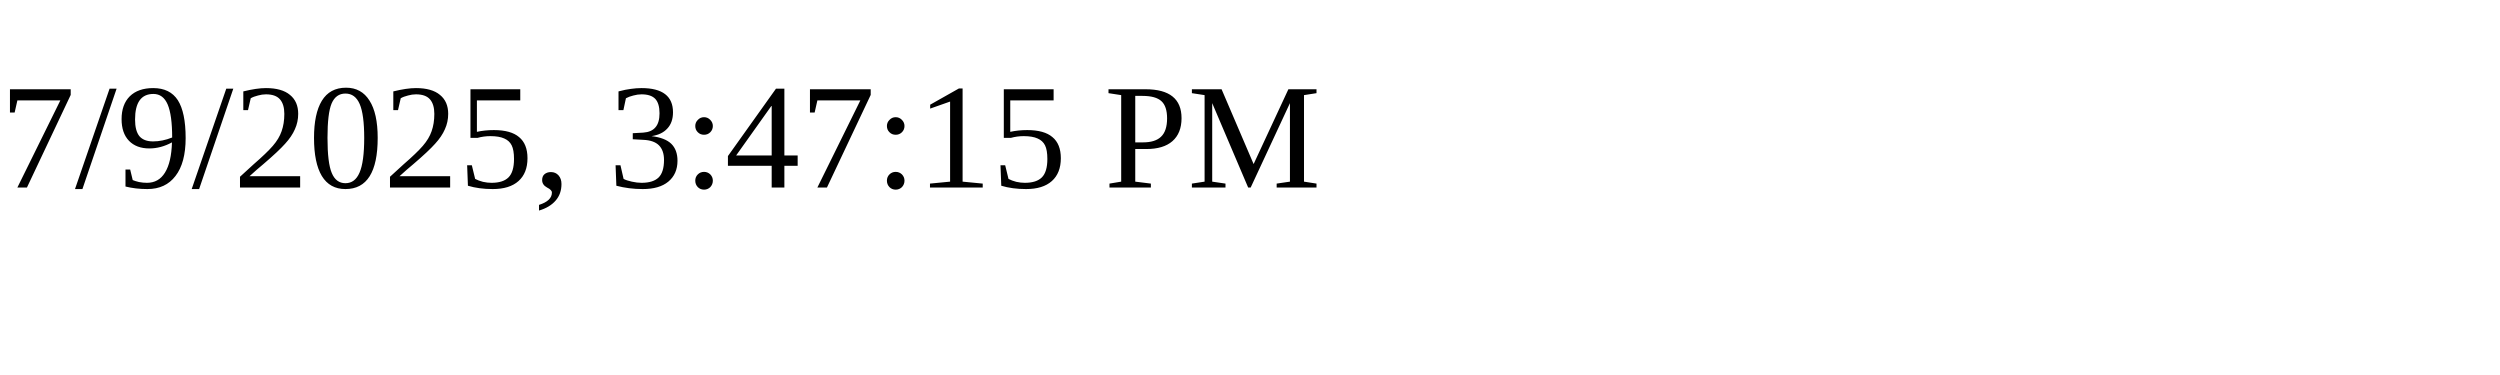
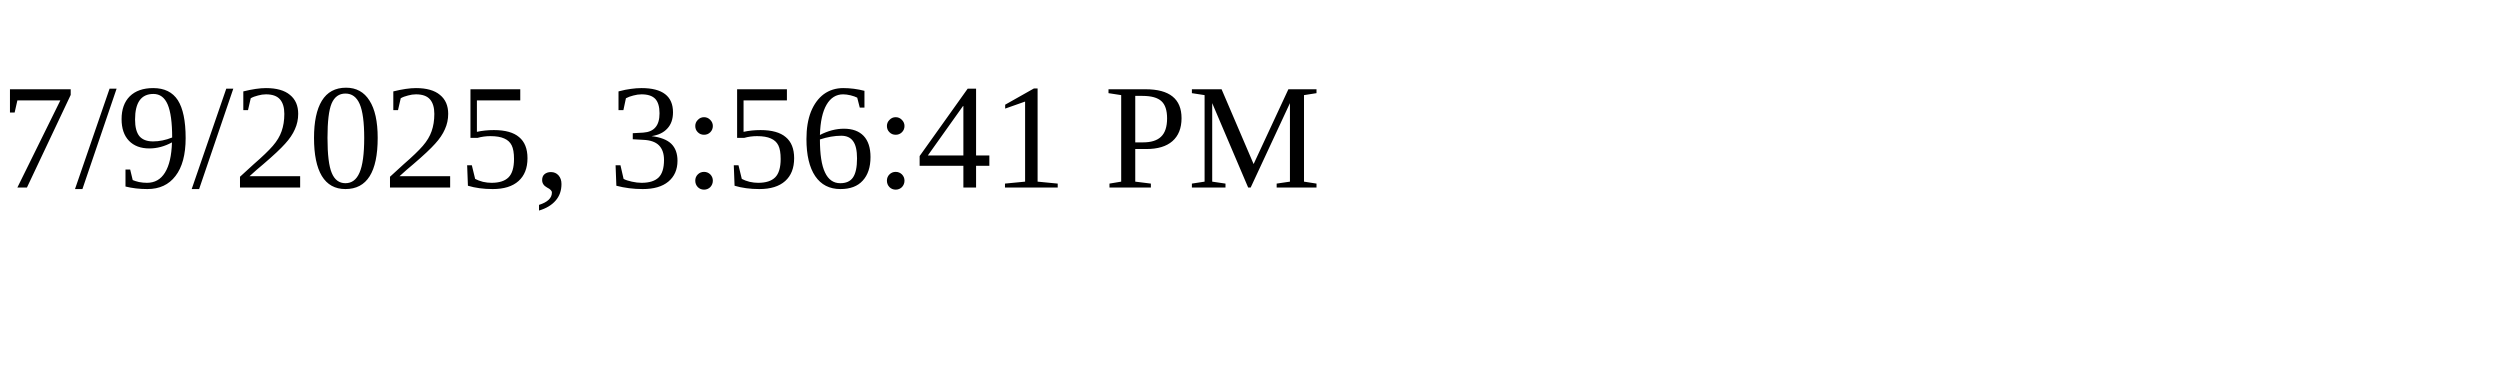
<svg xmlns="http://www.w3.org/2000/svg" height="30" width="200">
-   <text x="0" y="15">7/9/2025, 3:47:15 PM</text>
+   <text x="0" y="15">7/9/2025, 3:56:41 PM</text>
</svg>
